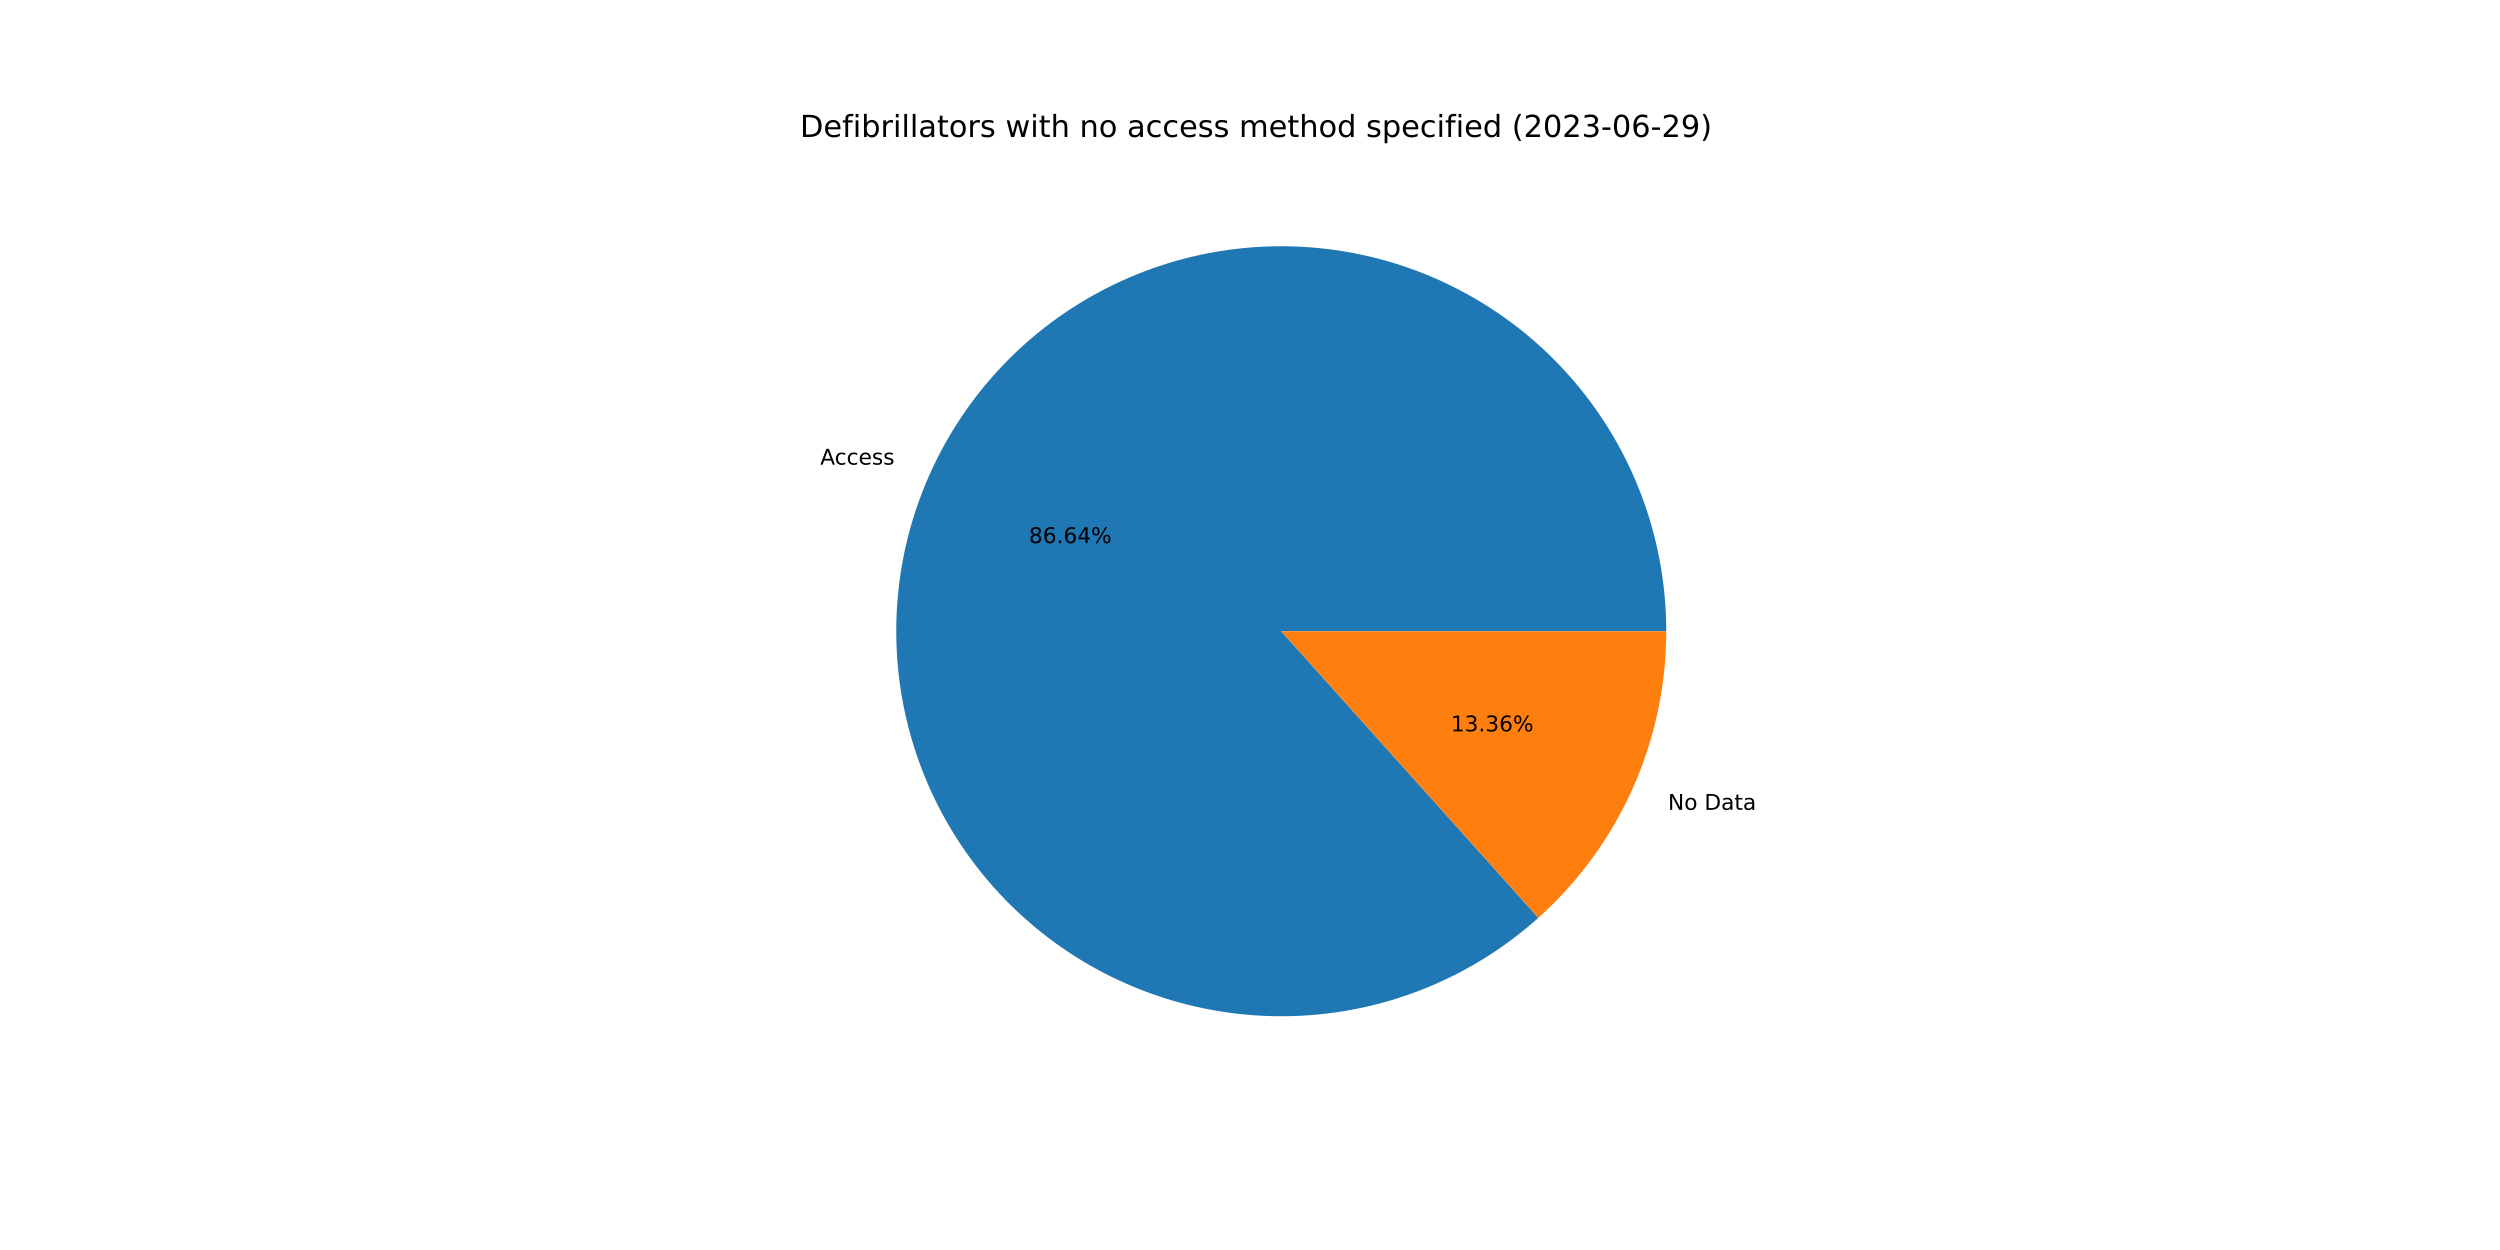
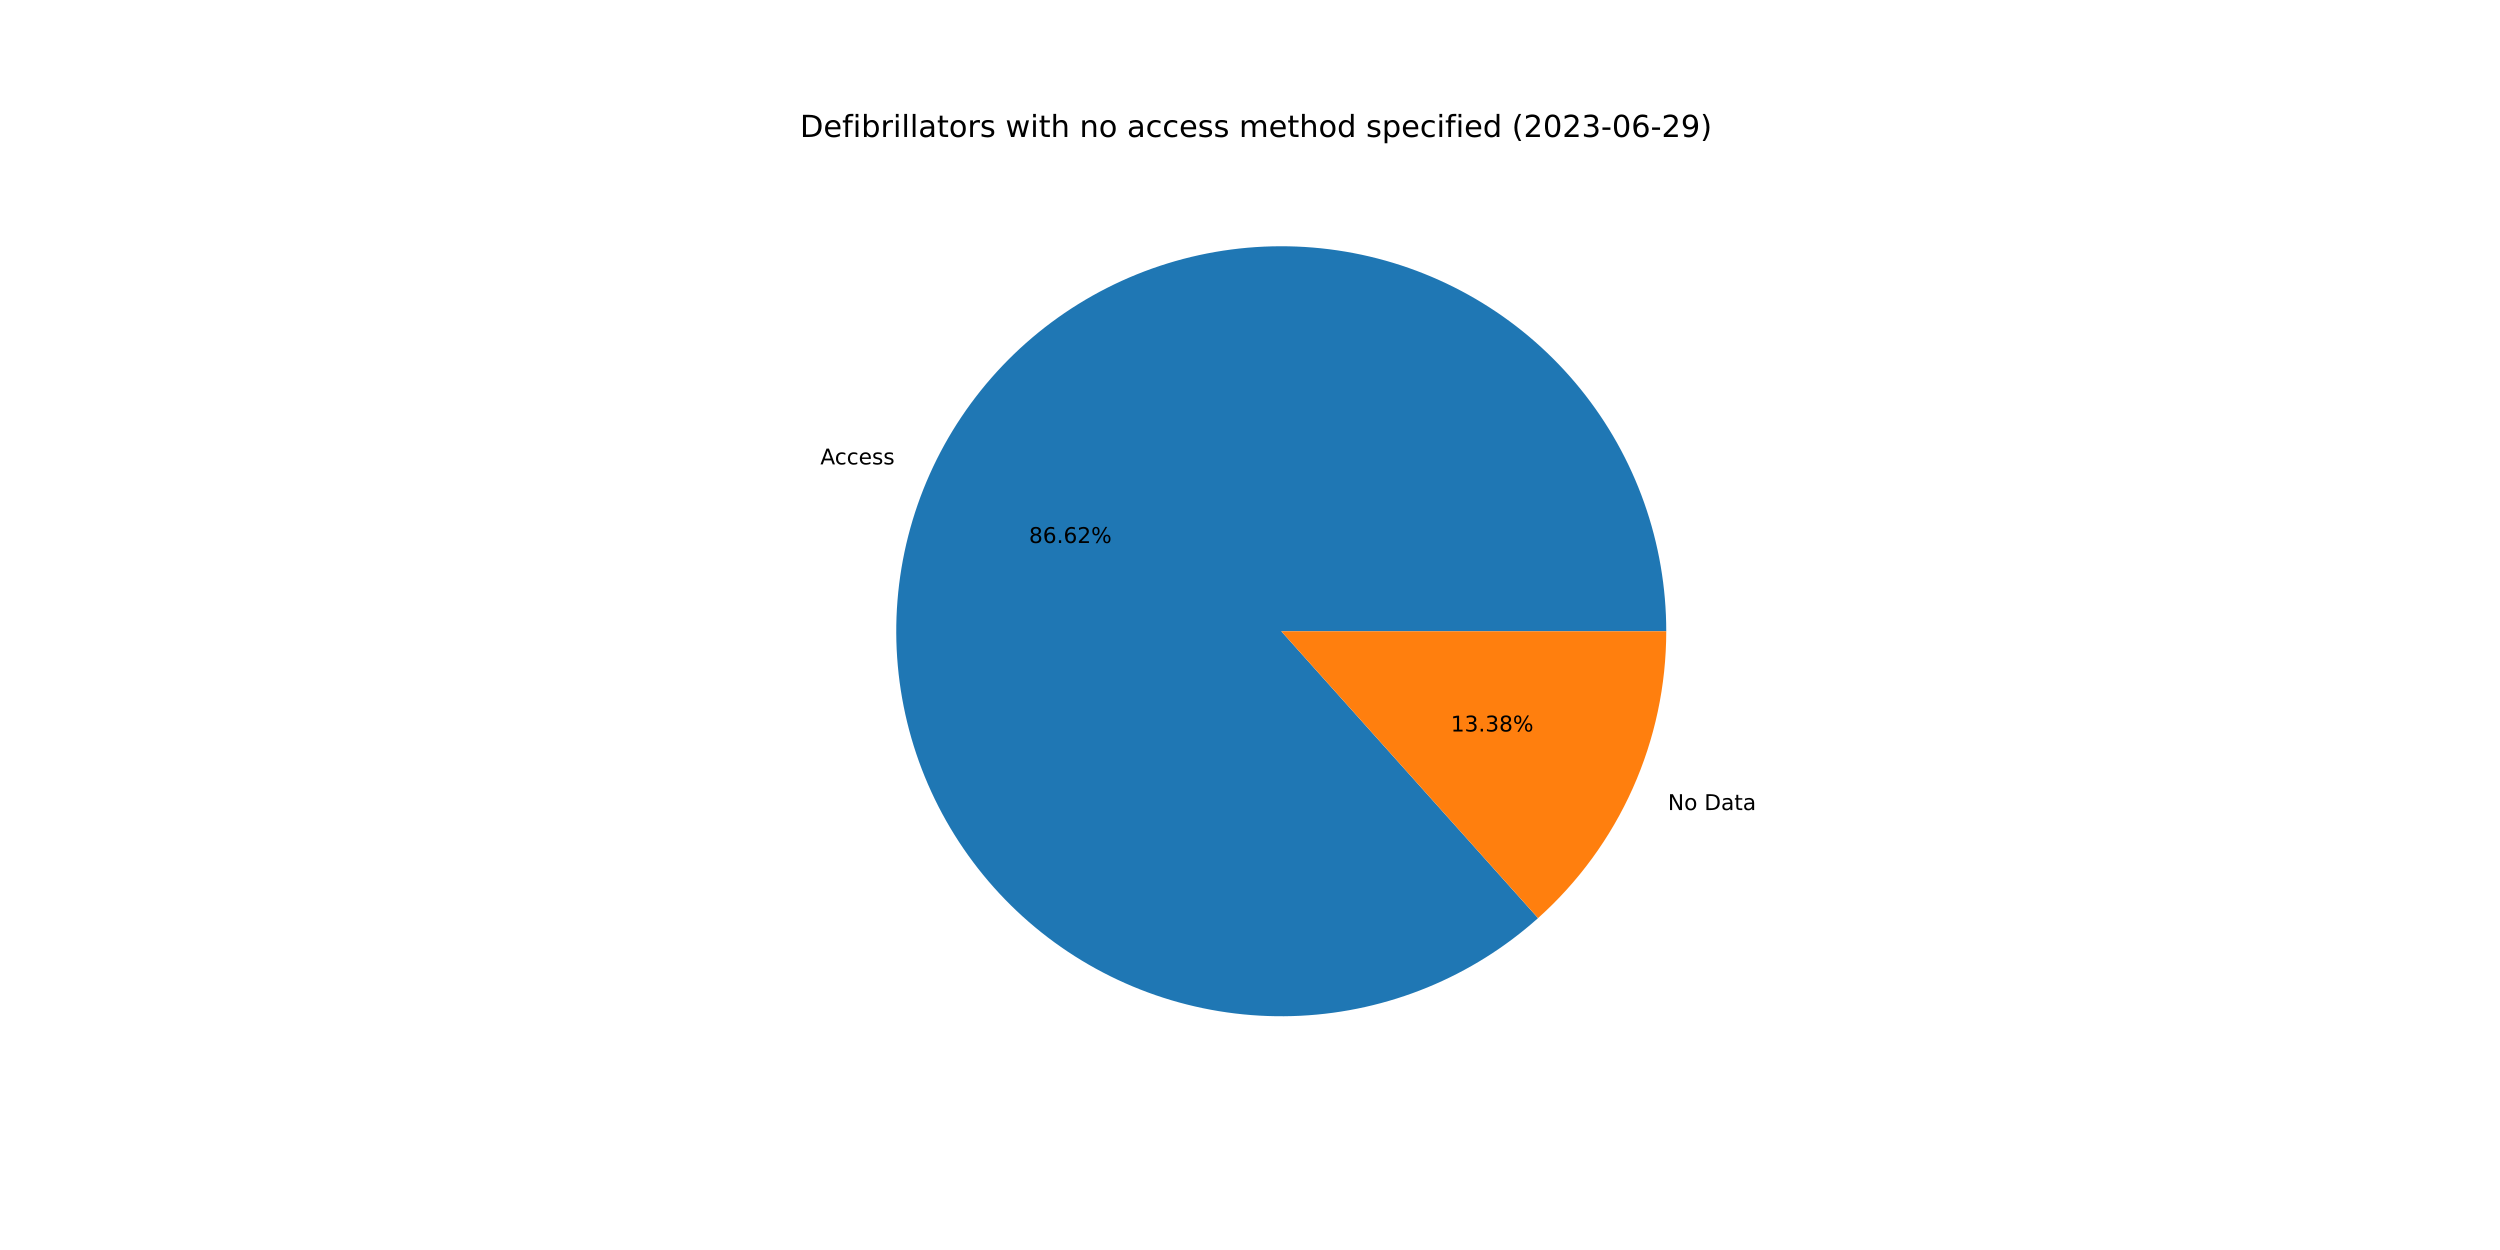
<svg xmlns="http://www.w3.org/2000/svg" xmlns:xlink="http://www.w3.org/1999/xlink" width="1152pt" height="576pt" viewBox="0 0 1152 576" version="1.1">
  <defs>
    <style type="text/css">*{stroke-linejoin: round; stroke-linecap: butt}</style>
  </defs>
  <g id="figure_1">
    <g id="patch_1">
      <path d="M 0 576  L 1152 576  L 1152 0  L 0 0  z " style="fill: #ffffff" />
    </g>
    <g id="axes_1">
      <g id="patch_2">
-         <path d="M 767.808 290.88  C 767.808 270.712 764.369 250.691 757.639 231.679  C 750.909 212.666 740.985 194.94 728.297 179.264  C 715.608 163.588 700.338 150.189 683.146 139.646  C 665.953 129.102 647.088 121.567 627.362 117.365  C 607.637 113.163 587.338 112.356 567.341 114.977  C 547.344 117.598 527.94 123.611 509.964 132.755  C 491.987 141.899 475.702 154.042 461.808 168.661  C 447.913 183.279 436.613 200.161 428.394 218.578  C 420.174 236.995 415.155 256.68 413.553 276.784  C 411.95 296.889 413.788 317.12 418.986 336.607  C 424.185 356.093 432.668 374.552 444.071 391.187  C 455.474 407.822 469.631 422.391 485.932 434.267  C 502.232 446.144 520.439 455.154 539.769 460.91  C 559.098 466.665 579.268 469.083 599.41 468.059  C 619.552 467.035 639.373 462.583 658.019 454.896  C 676.664 447.209 693.864 436.399 708.875 422.93  L 590.4 290.88  L 767.808 290.88  z " style="fill: #1f77b4" />
+         <path d="M 767.808 290.88  C 767.808 270.716 764.37 250.699 757.643 231.69  C 750.915 212.681 740.996 194.958 728.312 179.283  C 715.628 163.608 700.364 150.21 683.177 139.665  C 665.99 129.12 647.13 121.582 627.41 117.375  C 607.69 113.169 587.396 112.355 567.402 114.969  C 547.408 117.583 528.005 123.587 510.029 132.721  C 492.053 141.856 475.765 153.989 461.867 168.598  C 447.968 183.207 436.662 200.079 428.434 218.488  C 420.206 236.897 415.176 256.575 413.562 276.674  C 411.947 296.774 413.771 317.002 418.955 336.488  C 424.138 355.974 432.607 374.435 443.995 391.075  C 455.383 407.716 469.525 422.293 485.812 434.181  C 502.1 446.068 520.295 455.092 539.616 460.864  C 558.936 466.636 579.099 469.072 599.238 468.068  C 619.377 467.063 639.198 462.632 657.848 454.966  C 676.498 447.3 693.705 436.51 708.729 423.061  L 590.4 290.88  L 767.808 290.88  z " style="fill: #1f77b4" />
      </g>
      <g id="patch_3">
-         <path d="M 708.875 422.93  C 727.42 406.292 742.253 385.933 752.406 363.182  C 762.56 340.431 767.808 315.794 767.808 290.88  L 590.4 290.88  L 708.875 422.93  z " style="fill: #ff7f0e" />
+         <path d="M 708.729 423.061  C 727.316 406.422 742.187 386.047 752.366 363.272  C 762.546 340.496 767.808 315.827 767.808 290.88  L 590.4 290.88  L 708.729 423.061  z " style="fill: #ff7f0e" />
      </g>
      <g id="matplotlib.axis_1" />
      <g id="matplotlib.axis_2" />
      <g id="text_1">
-         <g transform="translate(377.9587 214.1073)scale(0.1 -0.1)">
+         <g transform="translate(378.0028 214.0086)scale(0.1 -0.1)">
          <defs>
            <path id="DejaVuSans-41" d="M 2188 4044  L 1331 1722  L 3047 1722  L 2188 4044  z M 1831 4666  L 2547 4666  L 4325 0  L 3669 0  L 3244 1197  L 1141 1197  L 716 0  L 50 0  L 1831 4666  z " transform="scale(0.015625)" />
            <path id="DejaVuSans-63" d="M 3122 3366  L 3122 2828  Q 2878 2963 2633 3030  Q 2388 3097 2138 3097  Q 1578 3097 1268 2742  Q 959 2388 959 1747  Q 959 1106 1268 751  Q 1578 397 2138 397  Q 2388 397 2633 464  Q 2878 531 3122 666  L 3122 134  Q 2881 22 2623 -34  Q 2366 -91 2075 -91  Q 1284 -91 818 406  Q 353 903 353 1747  Q 353 2603 823 3093  Q 1294 3584 2113 3584  Q 2378 3584 2631 3529  Q 2884 3475 3122 3366  z " transform="scale(0.015625)" />
            <path id="DejaVuSans-65" d="M 3597 1894  L 3597 1613  L 953 1613  Q 991 1019 1311 708  Q 1631 397 2203 397  Q 2534 397 2845 478  Q 3156 559 3463 722  L 3463 178  Q 3153 47 2828 -22  Q 2503 -91 2169 -91  Q 1331 -91 842 396  Q 353 884 353 1716  Q 353 2575 817 3079  Q 1281 3584 2069 3584  Q 2775 3584 3186 3129  Q 3597 2675 3597 1894  z M 3022 2063  Q 3016 2534 2758 2815  Q 2500 3097 2075 3097  Q 1594 3097 1305 2825  Q 1016 2553 972 2059  L 3022 2063  z " transform="scale(0.015625)" />
            <path id="DejaVuSans-73" d="M 2834 3397  L 2834 2853  Q 2591 2978 2328 3040  Q 2066 3103 1784 3103  Q 1356 3103 1142 2972  Q 928 2841 928 2578  Q 928 2378 1081 2264  Q 1234 2150 1697 2047  L 1894 2003  Q 2506 1872 2764 1633  Q 3022 1394 3022 966  Q 3022 478 2636 193  Q 2250 -91 1575 -91  Q 1294 -91 989 -36  Q 684 19 347 128  L 347 722  Q 666 556 975 473  Q 1284 391 1588 391  Q 1994 391 2212 530  Q 2431 669 2431 922  Q 2431 1156 2273 1281  Q 2116 1406 1581 1522  L 1381 1569  Q 847 1681 609 1914  Q 372 2147 372 2553  Q 372 3047 722 3315  Q 1072 3584 1716 3584  Q 2034 3584 2315 3537  Q 2597 3491 2834 3397  z " transform="scale(0.015625)" />
          </defs>
          <use xlink:href="#DejaVuSans-41" />
          <use xlink:href="#DejaVuSans-63" x="66.658" />
          <use xlink:href="#DejaVuSans-63" x="121.639" />
          <use xlink:href="#DejaVuSans-65" x="176.619" />
          <use xlink:href="#DejaVuSans-73" x="238.143" />
          <use xlink:href="#DejaVuSans-73" x="290.242" />
        </g>
      </g>
      <g id="text_2">
-         <g transform="translate(474.1314 250.2582)scale(0.1 -0.1)">
+         <g transform="translate(474.1554 250.2044)scale(0.1 -0.1)">
          <defs>
            <path id="DejaVuSans-38" d="M 2034 2216  Q 1584 2216 1326 1975  Q 1069 1734 1069 1313  Q 1069 891 1326 650  Q 1584 409 2034 409  Q 2484 409 2743 651  Q 3003 894 3003 1313  Q 3003 1734 2745 1975  Q 2488 2216 2034 2216  z M 1403 2484  Q 997 2584 770 2862  Q 544 3141 544 3541  Q 544 4100 942 4425  Q 1341 4750 2034 4750  Q 2731 4750 3128 4425  Q 3525 4100 3525 3541  Q 3525 3141 3298 2862  Q 3072 2584 2669 2484  Q 3125 2378 3379 2068  Q 3634 1759 3634 1313  Q 3634 634 3220 271  Q 2806 -91 2034 -91  Q 1263 -91 848 271  Q 434 634 434 1313  Q 434 1759 690 2068  Q 947 2378 1403 2484  z M 1172 3481  Q 1172 3119 1398 2916  Q 1625 2713 2034 2713  Q 2441 2713 2670 2916  Q 2900 3119 2900 3481  Q 2900 3844 2670 4047  Q 2441 4250 2034 4250  Q 1625 4250 1398 4047  Q 1172 3844 1172 3481  z " transform="scale(0.015625)" />
            <path id="DejaVuSans-36" d="M 2113 2584  Q 1688 2584 1439 2293  Q 1191 2003 1191 1497  Q 1191 994 1439 701  Q 1688 409 2113 409  Q 2538 409 2786 701  Q 3034 994 3034 1497  Q 3034 2003 2786 2293  Q 2538 2584 2113 2584  z M 3366 4563  L 3366 3988  Q 3128 4100 2886 4159  Q 2644 4219 2406 4219  Q 1781 4219 1451 3797  Q 1122 3375 1075 2522  Q 1259 2794 1537 2939  Q 1816 3084 2150 3084  Q 2853 3084 3261 2657  Q 3669 2231 3669 1497  Q 3669 778 3244 343  Q 2819 -91 2113 -91  Q 1303 -91 875 529  Q 447 1150 447 2328  Q 447 3434 972 4092  Q 1497 4750 2381 4750  Q 2619 4750 2861 4703  Q 3103 4656 3366 4563  z " transform="scale(0.015625)" />
            <path id="DejaVuSans-2e" d="M 684 794  L 1344 794  L 1344 0  L 684 0  L 684 794  z " transform="scale(0.015625)" />
-             <path id="DejaVuSans-34" d="M 2419 4116  L 825 1625  L 2419 1625  L 2419 4116  z M 2253 4666  L 3047 4666  L 3047 1625  L 3713 1625  L 3713 1100  L 3047 1100  L 3047 0  L 2419 0  L 2419 1100  L 313 1100  L 313 1709  L 2253 4666  z " transform="scale(0.015625)" />
+             <path id="DejaVuSans-32" d="M 1228 531  L 3431 531  L 3431 0  L 469 0  L 469 531  Q 828 903 1448 1529  Q 2069 2156 2228 2338  Q 2531 2678 2651 2914  Q 2772 3150 2772 3378  Q 2772 3750 2511 3984  Q 2250 4219 1831 4219  Q 1534 4219 1204 4116  Q 875 4013 500 3803  L 500 4441  Q 881 4594 1212 4672  Q 1544 4750 1819 4750  Q 2544 4750 2975 4387  Q 3406 4025 3406 3419  Q 3406 3131 3298 2873  Q 3191 2616 2906 2266  Q 2828 2175 2409 1742  Q 1991 1309 1228 531  z " transform="scale(0.015625)" />
            <path id="DejaVuSans-25" d="M 4653 2053  Q 4381 2053 4226 1822  Q 4072 1591 4072 1178  Q 4072 772 4226 539  Q 4381 306 4653 306  Q 4919 306 5073 539  Q 5228 772 5228 1178  Q 5228 1588 5073 1820  Q 4919 2053 4653 2053  z M 4653 2450  Q 5147 2450 5437 2106  Q 5728 1763 5728 1178  Q 5728 594 5436 251  Q 5144 -91 4653 -91  Q 4153 -91 3862 251  Q 3572 594 3572 1178  Q 3572 1766 3864 2108  Q 4156 2450 4653 2450  z M 1428 4353  Q 1159 4353 1004 4120  Q 850 3888 850 3481  Q 850 3069 1003 2837  Q 1156 2606 1428 2606  Q 1700 2606 1854 2837  Q 2009 3069 2009 3481  Q 2009 3884 1853 4118  Q 1697 4353 1428 4353  z M 4250 4750  L 4750 4750  L 1831 -91  L 1331 -91  L 4250 4750  z M 1428 4750  Q 1922 4750 2215 4408  Q 2509 4066 2509 3481  Q 2509 2891 2217 2550  Q 1925 2209 1428 2209  Q 931 2209 642 2551  Q 353 2894 353 3481  Q 353 4063 643 4406  Q 934 4750 1428 4750  z " transform="scale(0.015625)" />
          </defs>
          <use xlink:href="#DejaVuSans-38" />
          <use xlink:href="#DejaVuSans-36" x="63.623" />
          <use xlink:href="#DejaVuSans-2e" x="127.246" />
          <use xlink:href="#DejaVuSans-36" x="159.033" />
-           <use xlink:href="#DejaVuSans-34" x="222.656" />
+           <use xlink:href="#DejaVuSans-32" x="222.656" />
          <use xlink:href="#DejaVuSans-25" x="286.279" />
        </g>
      </g>
      <g id="text_3">
-         <g transform="translate(768.6069 373.1715)scale(0.1 -0.1)">
+         <g transform="translate(768.5628 373.2701)scale(0.1 -0.1)">
          <defs>
            <path id="DejaVuSans-4e" d="M 628 4666  L 1478 4666  L 3547 763  L 3547 4666  L 4159 4666  L 4159 0  L 3309 0  L 1241 3903  L 1241 0  L 628 0  L 628 4666  z " transform="scale(0.015625)" />
            <path id="DejaVuSans-6f" d="M 1959 3097  Q 1497 3097 1228 2736  Q 959 2375 959 1747  Q 959 1119 1226 758  Q 1494 397 1959 397  Q 2419 397 2687 759  Q 2956 1122 2956 1747  Q 2956 2369 2687 2733  Q 2419 3097 1959 3097  z M 1959 3584  Q 2709 3584 3137 3096  Q 3566 2609 3566 1747  Q 3566 888 3137 398  Q 2709 -91 1959 -91  Q 1206 -91 779 398  Q 353 888 353 1747  Q 353 2609 779 3096  Q 1206 3584 1959 3584  z " transform="scale(0.015625)" />
            <path id="DejaVuSans-20" transform="scale(0.015625)" />
            <path id="DejaVuSans-44" d="M 1259 4147  L 1259 519  L 2022 519  Q 2988 519 3436 956  Q 3884 1394 3884 2338  Q 3884 3275 3436 3711  Q 2988 4147 2022 4147  L 1259 4147  z M 628 4666  L 1925 4666  Q 3281 4666 3915 4102  Q 4550 3538 4550 2338  Q 4550 1131 3912 565  Q 3275 0 1925 0  L 628 0  L 628 4666  z " transform="scale(0.015625)" />
            <path id="DejaVuSans-61" d="M 2194 1759  Q 1497 1759 1228 1600  Q 959 1441 959 1056  Q 959 750 1161 570  Q 1363 391 1709 391  Q 2188 391 2477 730  Q 2766 1069 2766 1631  L 2766 1759  L 2194 1759  z M 3341 1997  L 3341 0  L 2766 0  L 2766 531  Q 2569 213 2275 61  Q 1981 -91 1556 -91  Q 1019 -91 701 211  Q 384 513 384 1019  Q 384 1609 779 1909  Q 1175 2209 1959 2209  L 2766 2209  L 2766 2266  Q 2766 2663 2505 2880  Q 2244 3097 1772 3097  Q 1472 3097 1187 3025  Q 903 2953 641 2809  L 641 3341  Q 956 3463 1253 3523  Q 1550 3584 1831 3584  Q 2591 3584 2966 3190  Q 3341 2797 3341 1997  z " transform="scale(0.015625)" />
            <path id="DejaVuSans-74" d="M 1172 4494  L 1172 3500  L 2356 3500  L 2356 3053  L 1172 3053  L 1172 1153  Q 1172 725 1289 603  Q 1406 481 1766 481  L 2356 481  L 2356 0  L 1766 0  Q 1100 0 847 248  Q 594 497 594 1153  L 594 3053  L 172 3053  L 172 3500  L 594 3500  L 594 4494  L 1172 4494  z " transform="scale(0.015625)" />
          </defs>
          <use xlink:href="#DejaVuSans-4e" />
          <use xlink:href="#DejaVuSans-6f" x="74.805" />
          <use xlink:href="#DejaVuSans-20" x="135.986" />
          <use xlink:href="#DejaVuSans-44" x="167.773" />
          <use xlink:href="#DejaVuSans-61" x="244.775" />
          <use xlink:href="#DejaVuSans-74" x="306.055" />
          <use xlink:href="#DejaVuSans-61" x="345.264" />
        </g>
      </g>
      <g id="text_4">
-         <g transform="translate(668.5389 337.0205)scale(0.1 -0.1)">
+         <g transform="translate(668.5149 337.0743)scale(0.1 -0.1)">
          <defs>
            <path id="DejaVuSans-31" d="M 794 531  L 1825 531  L 1825 4091  L 703 3866  L 703 4441  L 1819 4666  L 2450 4666  L 2450 531  L 3481 531  L 3481 0  L 794 0  L 794 531  z " transform="scale(0.015625)" />
            <path id="DejaVuSans-33" d="M 2597 2516  Q 3050 2419 3304 2112  Q 3559 1806 3559 1356  Q 3559 666 3084 287  Q 2609 -91 1734 -91  Q 1441 -91 1130 -33  Q 819 25 488 141  L 488 750  Q 750 597 1062 519  Q 1375 441 1716 441  Q 2309 441 2620 675  Q 2931 909 2931 1356  Q 2931 1769 2642 2001  Q 2353 2234 1838 2234  L 1294 2234  L 1294 2753  L 1863 2753  Q 2328 2753 2575 2939  Q 2822 3125 2822 3475  Q 2822 3834 2567 4026  Q 2313 4219 1838 4219  Q 1578 4219 1281 4162  Q 984 4106 628 3988  L 628 4550  Q 988 4650 1302 4700  Q 1616 4750 1894 4750  Q 2613 4750 3031 4423  Q 3450 4097 3450 3541  Q 3450 3153 3228 2886  Q 3006 2619 2597 2516  z " transform="scale(0.015625)" />
          </defs>
          <use xlink:href="#DejaVuSans-31" />
          <use xlink:href="#DejaVuSans-33" x="63.623" />
          <use xlink:href="#DejaVuSans-2e" x="127.246" />
          <use xlink:href="#DejaVuSans-33" x="159.033" />
-           <use xlink:href="#DejaVuSans-36" x="222.656" />
+           <use xlink:href="#DejaVuSans-38" x="222.656" />
          <use xlink:href="#DejaVuSans-25" x="286.279" />
        </g>
      </g>
      <g id="text_5">
        <g transform="translate(368.64 63.12)scale(0.14 -0.14)">
          <defs>
            <path id="DejaVuSans-66" d="M 2375 4863  L 2375 4384  L 1825 4384  Q 1516 4384 1395 4259  Q 1275 4134 1275 3809  L 1275 3500  L 2222 3500  L 2222 3053  L 1275 3053  L 1275 0  L 697 0  L 697 3053  L 147 3053  L 147 3500  L 697 3500  L 697 3744  Q 697 4328 969 4595  Q 1241 4863 1831 4863  L 2375 4863  z " transform="scale(0.015625)" />
            <path id="DejaVuSans-69" d="M 603 3500  L 1178 3500  L 1178 0  L 603 0  L 603 3500  z M 603 4863  L 1178 4863  L 1178 4134  L 603 4134  L 603 4863  z " transform="scale(0.015625)" />
            <path id="DejaVuSans-62" d="M 3116 1747  Q 3116 2381 2855 2742  Q 2594 3103 2138 3103  Q 1681 3103 1420 2742  Q 1159 2381 1159 1747  Q 1159 1113 1420 752  Q 1681 391 2138 391  Q 2594 391 2855 752  Q 3116 1113 3116 1747  z M 1159 2969  Q 1341 3281 1617 3432  Q 1894 3584 2278 3584  Q 2916 3584 3314 3078  Q 3713 2572 3713 1747  Q 3713 922 3314 415  Q 2916 -91 2278 -91  Q 1894 -91 1617 61  Q 1341 213 1159 525  L 1159 0  L 581 0  L 581 4863  L 1159 4863  L 1159 2969  z " transform="scale(0.015625)" />
            <path id="DejaVuSans-72" d="M 2631 2963  Q 2534 3019 2420 3045  Q 2306 3072 2169 3072  Q 1681 3072 1420 2755  Q 1159 2438 1159 1844  L 1159 0  L 581 0  L 581 3500  L 1159 3500  L 1159 2956  Q 1341 3275 1631 3429  Q 1922 3584 2338 3584  Q 2397 3584 2469 3576  Q 2541 3569 2628 3553  L 2631 2963  z " transform="scale(0.015625)" />
            <path id="DejaVuSans-6c" d="M 603 4863  L 1178 4863  L 1178 0  L 603 0  L 603 4863  z " transform="scale(0.015625)" />
            <path id="DejaVuSans-77" d="M 269 3500  L 844 3500  L 1563 769  L 2278 3500  L 2956 3500  L 3675 769  L 4391 3500  L 4966 3500  L 4050 0  L 3372 0  L 2619 2869  L 1863 0  L 1184 0  L 269 3500  z " transform="scale(0.015625)" />
            <path id="DejaVuSans-68" d="M 3513 2113  L 3513 0  L 2938 0  L 2938 2094  Q 2938 2591 2744 2837  Q 2550 3084 2163 3084  Q 1697 3084 1428 2787  Q 1159 2491 1159 1978  L 1159 0  L 581 0  L 581 4863  L 1159 4863  L 1159 2956  Q 1366 3272 1645 3428  Q 1925 3584 2291 3584  Q 2894 3584 3203 3211  Q 3513 2838 3513 2113  z " transform="scale(0.015625)" />
            <path id="DejaVuSans-6e" d="M 3513 2113  L 3513 0  L 2938 0  L 2938 2094  Q 2938 2591 2744 2837  Q 2550 3084 2163 3084  Q 1697 3084 1428 2787  Q 1159 2491 1159 1978  L 1159 0  L 581 0  L 581 3500  L 1159 3500  L 1159 2956  Q 1366 3272 1645 3428  Q 1925 3584 2291 3584  Q 2894 3584 3203 3211  Q 3513 2838 3513 2113  z " transform="scale(0.015625)" />
            <path id="DejaVuSans-6d" d="M 3328 2828  Q 3544 3216 3844 3400  Q 4144 3584 4550 3584  Q 5097 3584 5394 3201  Q 5691 2819 5691 2113  L 5691 0  L 5113 0  L 5113 2094  Q 5113 2597 4934 2840  Q 4756 3084 4391 3084  Q 3944 3084 3684 2787  Q 3425 2491 3425 1978  L 3425 0  L 2847 0  L 2847 2094  Q 2847 2600 2669 2842  Q 2491 3084 2119 3084  Q 1678 3084 1418 2786  Q 1159 2488 1159 1978  L 1159 0  L 581 0  L 581 3500  L 1159 3500  L 1159 2956  Q 1356 3278 1631 3431  Q 1906 3584 2284 3584  Q 2666 3584 2933 3390  Q 3200 3197 3328 2828  z " transform="scale(0.015625)" />
            <path id="DejaVuSans-64" d="M 2906 2969  L 2906 4863  L 3481 4863  L 3481 0  L 2906 0  L 2906 525  Q 2725 213 2448 61  Q 2172 -91 1784 -91  Q 1150 -91 751 415  Q 353 922 353 1747  Q 353 2572 751 3078  Q 1150 3584 1784 3584  Q 2172 3584 2448 3432  Q 2725 3281 2906 2969  z M 947 1747  Q 947 1113 1208 752  Q 1469 391 1925 391  Q 2381 391 2643 752  Q 2906 1113 2906 1747  Q 2906 2381 2643 2742  Q 2381 3103 1925 3103  Q 1469 3103 1208 2742  Q 947 2381 947 1747  z " transform="scale(0.015625)" />
            <path id="DejaVuSans-70" d="M 1159 525  L 1159 -1331  L 581 -1331  L 581 3500  L 1159 3500  L 1159 2969  Q 1341 3281 1617 3432  Q 1894 3584 2278 3584  Q 2916 3584 3314 3078  Q 3713 2572 3713 1747  Q 3713 922 3314 415  Q 2916 -91 2278 -91  Q 1894 -91 1617 61  Q 1341 213 1159 525  z M 3116 1747  Q 3116 2381 2855 2742  Q 2594 3103 2138 3103  Q 1681 3103 1420 2742  Q 1159 2381 1159 1747  Q 1159 1113 1420 752  Q 1681 391 2138 391  Q 2594 391 2855 752  Q 3116 1113 3116 1747  z " transform="scale(0.015625)" />
            <path id="DejaVuSans-28" d="M 1984 4856  Q 1566 4138 1362 3434  Q 1159 2731 1159 2009  Q 1159 1288 1364 580  Q 1569 -128 1984 -844  L 1484 -844  Q 1016 -109 783 600  Q 550 1309 550 2009  Q 550 2706 781 3412  Q 1013 4119 1484 4856  L 1984 4856  z " transform="scale(0.015625)" />
-             <path id="DejaVuSans-32" d="M 1228 531  L 3431 531  L 3431 0  L 469 0  L 469 531  Q 828 903 1448 1529  Q 2069 2156 2228 2338  Q 2531 2678 2651 2914  Q 2772 3150 2772 3378  Q 2772 3750 2511 3984  Q 2250 4219 1831 4219  Q 1534 4219 1204 4116  Q 875 4013 500 3803  L 500 4441  Q 881 4594 1212 4672  Q 1544 4750 1819 4750  Q 2544 4750 2975 4387  Q 3406 4025 3406 3419  Q 3406 3131 3298 2873  Q 3191 2616 2906 2266  Q 2828 2175 2409 1742  Q 1991 1309 1228 531  z " transform="scale(0.015625)" />
            <path id="DejaVuSans-30" d="M 2034 4250  Q 1547 4250 1301 3770  Q 1056 3291 1056 2328  Q 1056 1369 1301 889  Q 1547 409 2034 409  Q 2525 409 2770 889  Q 3016 1369 3016 2328  Q 3016 3291 2770 3770  Q 2525 4250 2034 4250  z M 2034 4750  Q 2819 4750 3233 4129  Q 3647 3509 3647 2328  Q 3647 1150 3233 529  Q 2819 -91 2034 -91  Q 1250 -91 836 529  Q 422 1150 422 2328  Q 422 3509 836 4129  Q 1250 4750 2034 4750  z " transform="scale(0.015625)" />
            <path id="DejaVuSans-2d" d="M 313 2009  L 1997 2009  L 1997 1497  L 313 1497  L 313 2009  z " transform="scale(0.015625)" />
            <path id="DejaVuSans-39" d="M 703 97  L 703 672  Q 941 559 1184 500  Q 1428 441 1663 441  Q 2288 441 2617 861  Q 2947 1281 2994 2138  Q 2813 1869 2534 1725  Q 2256 1581 1919 1581  Q 1219 1581 811 2004  Q 403 2428 403 3163  Q 403 3881 828 4315  Q 1253 4750 1959 4750  Q 2769 4750 3195 4129  Q 3622 3509 3622 2328  Q 3622 1225 3098 567  Q 2575 -91 1691 -91  Q 1453 -91 1209 -44  Q 966 3 703 97  z M 1959 2075  Q 2384 2075 2632 2365  Q 2881 2656 2881 3163  Q 2881 3666 2632 3958  Q 2384 4250 1959 4250  Q 1534 4250 1286 3958  Q 1038 3666 1038 3163  Q 1038 2656 1286 2365  Q 1534 2075 1959 2075  z " transform="scale(0.015625)" />
            <path id="DejaVuSans-29" d="M 513 4856  L 1013 4856  Q 1481 4119 1714 3412  Q 1947 2706 1947 2009  Q 1947 1309 1714 600  Q 1481 -109 1013 -844  L 513 -844  Q 928 -128 1133 580  Q 1338 1288 1338 2009  Q 1338 2731 1133 3434  Q 928 4138 513 4856  z " transform="scale(0.015625)" />
          </defs>
          <use xlink:href="#DejaVuSans-44" />
          <use xlink:href="#DejaVuSans-65" x="77.002" />
          <use xlink:href="#DejaVuSans-66" x="138.525" />
          <use xlink:href="#DejaVuSans-69" x="173.73" />
          <use xlink:href="#DejaVuSans-62" x="201.514" />
          <use xlink:href="#DejaVuSans-72" x="264.99" />
          <use xlink:href="#DejaVuSans-69" x="306.104" />
          <use xlink:href="#DejaVuSans-6c" x="333.887" />
          <use xlink:href="#DejaVuSans-6c" x="361.67" />
          <use xlink:href="#DejaVuSans-61" x="389.453" />
          <use xlink:href="#DejaVuSans-74" x="450.732" />
          <use xlink:href="#DejaVuSans-6f" x="489.941" />
          <use xlink:href="#DejaVuSans-72" x="551.123" />
          <use xlink:href="#DejaVuSans-73" x="592.236" />
          <use xlink:href="#DejaVuSans-20" x="644.336" />
          <use xlink:href="#DejaVuSans-77" x="676.123" />
          <use xlink:href="#DejaVuSans-69" x="757.91" />
          <use xlink:href="#DejaVuSans-74" x="785.693" />
          <use xlink:href="#DejaVuSans-68" x="824.902" />
          <use xlink:href="#DejaVuSans-20" x="888.281" />
          <use xlink:href="#DejaVuSans-6e" x="920.068" />
          <use xlink:href="#DejaVuSans-6f" x="983.447" />
          <use xlink:href="#DejaVuSans-20" x="1044.629" />
          <use xlink:href="#DejaVuSans-61" x="1076.416" />
          <use xlink:href="#DejaVuSans-63" x="1137.695" />
          <use xlink:href="#DejaVuSans-63" x="1192.676" />
          <use xlink:href="#DejaVuSans-65" x="1247.656" />
          <use xlink:href="#DejaVuSans-73" x="1309.18" />
          <use xlink:href="#DejaVuSans-73" x="1361.279" />
          <use xlink:href="#DejaVuSans-20" x="1413.379" />
          <use xlink:href="#DejaVuSans-6d" x="1445.166" />
          <use xlink:href="#DejaVuSans-65" x="1542.578" />
          <use xlink:href="#DejaVuSans-74" x="1604.102" />
          <use xlink:href="#DejaVuSans-68" x="1643.311" />
          <use xlink:href="#DejaVuSans-6f" x="1706.689" />
          <use xlink:href="#DejaVuSans-64" x="1767.871" />
          <use xlink:href="#DejaVuSans-20" x="1831.348" />
          <use xlink:href="#DejaVuSans-73" x="1863.135" />
          <use xlink:href="#DejaVuSans-70" x="1915.234" />
          <use xlink:href="#DejaVuSans-65" x="1978.711" />
          <use xlink:href="#DejaVuSans-63" x="2040.234" />
          <use xlink:href="#DejaVuSans-69" x="2095.215" />
          <use xlink:href="#DejaVuSans-66" x="2122.998" />
          <use xlink:href="#DejaVuSans-69" x="2158.203" />
          <use xlink:href="#DejaVuSans-65" x="2185.986" />
          <use xlink:href="#DejaVuSans-64" x="2247.51" />
          <use xlink:href="#DejaVuSans-20" x="2310.986" />
          <use xlink:href="#DejaVuSans-28" x="2342.773" />
          <use xlink:href="#DejaVuSans-32" x="2381.787" />
          <use xlink:href="#DejaVuSans-30" x="2445.41" />
          <use xlink:href="#DejaVuSans-32" x="2509.033" />
          <use xlink:href="#DejaVuSans-33" x="2572.656" />
          <use xlink:href="#DejaVuSans-2d" x="2636.279" />
          <use xlink:href="#DejaVuSans-30" x="2672.363" />
          <use xlink:href="#DejaVuSans-36" x="2735.986" />
          <use xlink:href="#DejaVuSans-2d" x="2799.609" />
          <use xlink:href="#DejaVuSans-32" x="2835.693" />
          <use xlink:href="#DejaVuSans-39" x="2899.316" />
          <use xlink:href="#DejaVuSans-29" x="2962.939" />
        </g>
      </g>
    </g>
  </g>
</svg>
